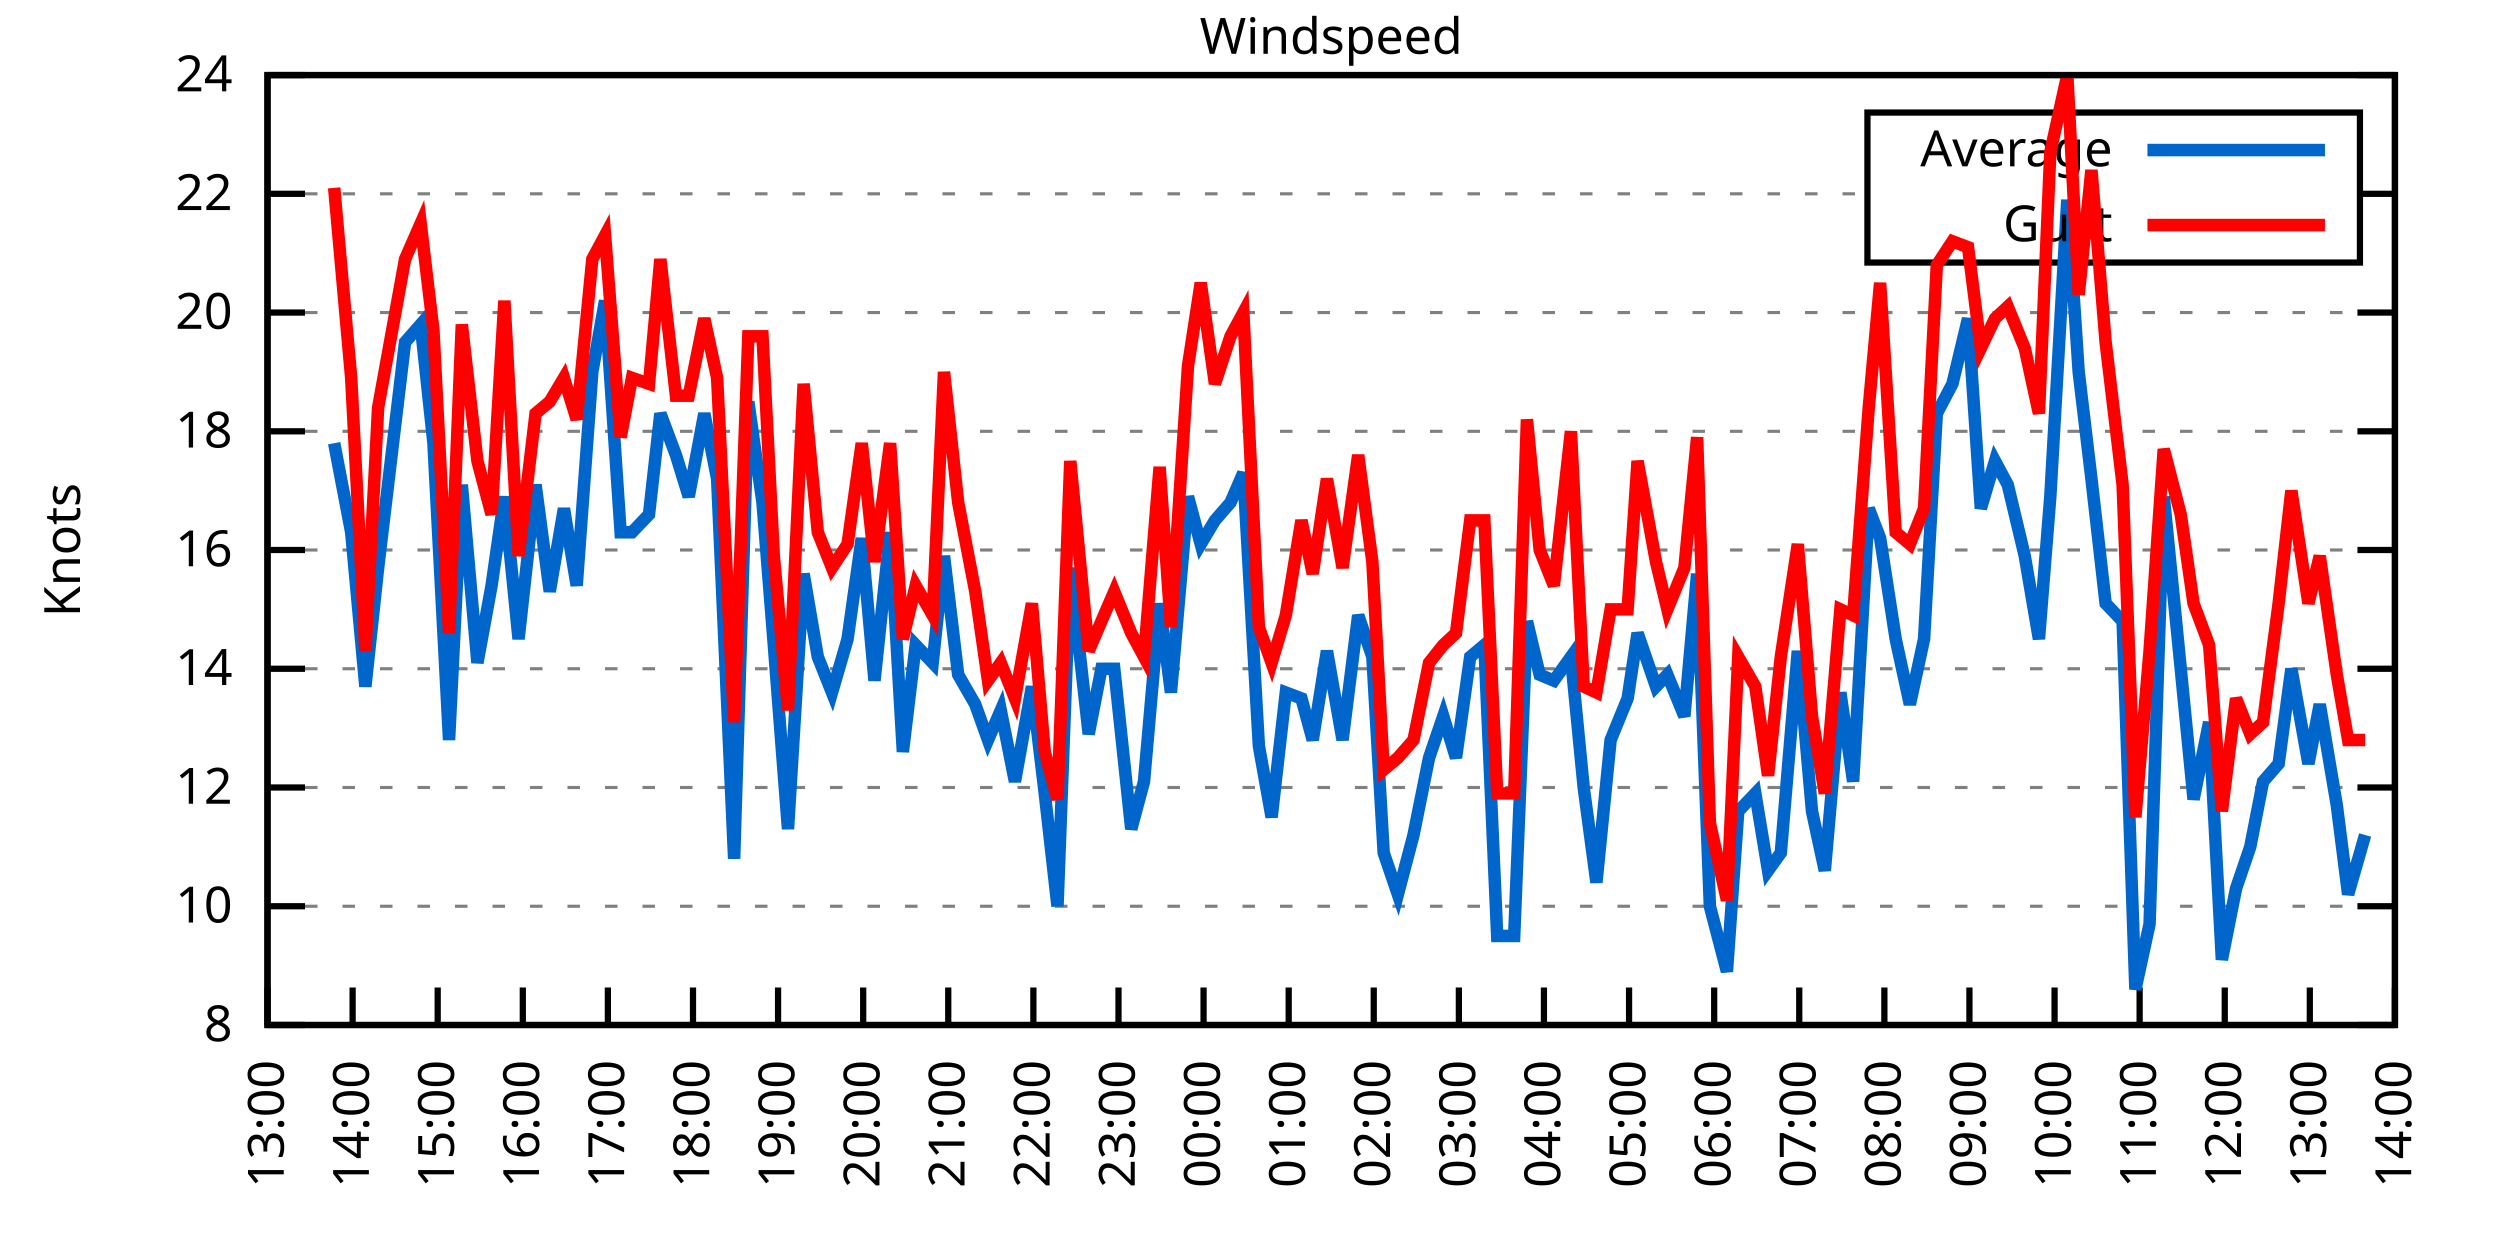
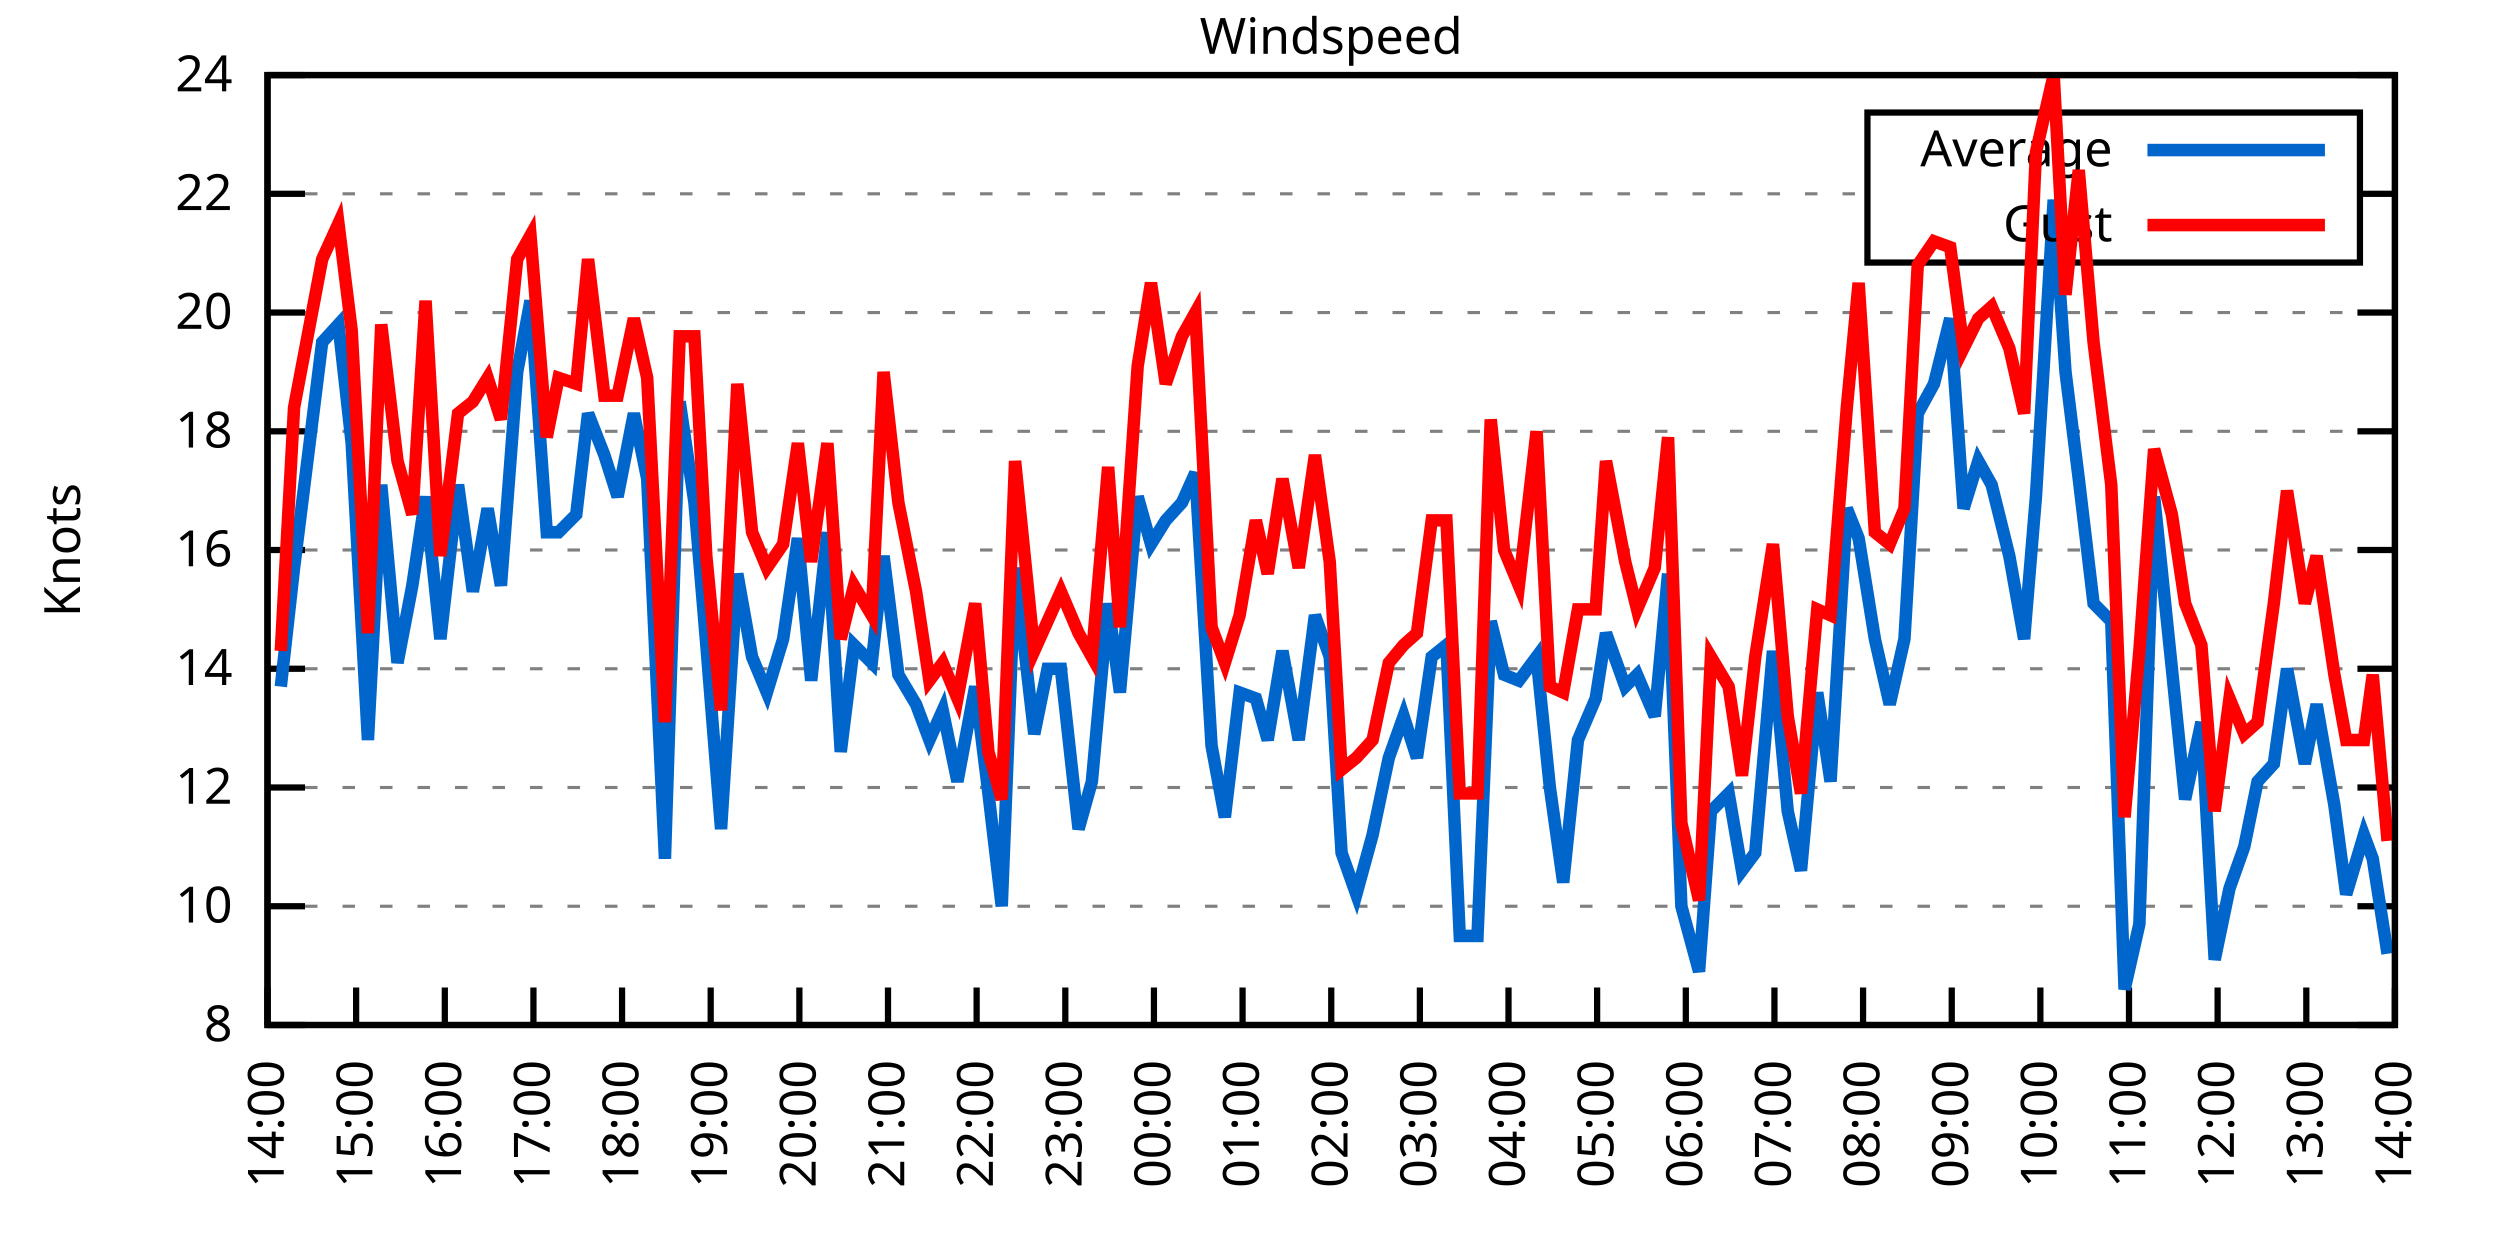
<svg xmlns="http://www.w3.org/2000/svg" xmlns:xlink="http://www.w3.org/1999/xlink" width="400" height="200" viewBox="0 0 400 200">
  <g id="gnuplot_canvas">
    <rect x="0" y="0" width="400" height="200" fill="none" />
    <defs>
      <circle id="gpDot" r="0.5" stroke-width="0.5" stroke="currentColor" />
      <path id="gpPt0" stroke-width="0.333" stroke="currentColor" d="M-1,0 h2 M0,-1 v2" />
      <path id="gpPt1" stroke-width="0.333" stroke="currentColor" d="M-1,-1 L1,1 M1,-1 L-1,1" />
      <path id="gpPt2" stroke-width="0.333" stroke="currentColor" d="M-1,0 L1,0 M0,-1 L0,1 M-1,-1 L1,1 M-1,1 L1,-1" />
      <rect id="gpPt3" stroke-width="0.333" stroke="currentColor" x="-1" y="-1" width="2" height="2" />
      <rect id="gpPt4" stroke-width="0.333" stroke="currentColor" fill="currentColor" x="-1" y="-1" width="2" height="2" />
      <circle id="gpPt5" stroke-width="0.333" stroke="currentColor" cx="0" cy="0" r="1" />
      <use xlink:href="#gpPt5" id="gpPt6" fill="currentColor" stroke="none" />
      <path id="gpPt7" stroke-width="0.333" stroke="currentColor" d="M0,-1.33 L-1.33,0.67 L1.33,0.67 z" />
      <use xlink:href="#gpPt7" id="gpPt8" fill="currentColor" stroke="none" />
      <use xlink:href="#gpPt7" id="gpPt9" stroke="currentColor" transform="rotate(180)" />
      <use xlink:href="#gpPt9" id="gpPt10" fill="currentColor" stroke="none" />
      <use xlink:href="#gpPt3" id="gpPt11" stroke="currentColor" transform="rotate(45)" />
      <use xlink:href="#gpPt11" id="gpPt12" fill="currentColor" stroke="none" />
      <path id="gpPt13" stroke-width="0.333" stroke="currentColor" d="M0,1.330 L1.265,0.411 L0.782,-1.067 L-0.782,-1.076 L-1.265,0.411 z" />
      <use xlink:href="#gpPt13" id="gpPt14" fill="currentColor" stroke="none" />
      <filter id="textbox" filterUnits="objectBoundingBox" x="0" y="0" height="1" width="1">
        <feFlood flood-color="white" flood-opacity="1" result="bgnd" />
        <feComposite in="SourceGraphic" in2="bgnd" operator="atop" />
      </filter>
      <filter id="greybox" filterUnits="objectBoundingBox" x="0" y="0" height="1" width="1">
        <feFlood flood-color="lightgrey" flood-opacity="1" result="grey" />
        <feComposite in="SourceGraphic" in2="grey" operator="atop" />
      </filter>
    </defs>
    <g fill="none" color="white" stroke="currentColor" stroke-width="1.00" stroke-linecap="butt" stroke-linejoin="miter">
</g>
    <g fill="none" color="black" stroke="currentColor" stroke-width="1.00" stroke-linecap="butt" stroke-linejoin="miter">
      <g stroke="none" shape-rendering="crispEdges">
        <polygon fill="rgb(255, 255, 255)" points="42.80,164.00 383.18,164.00 383.18,12.02 42.80,12.02 " />
      </g>
    </g>
    <g fill="none" color="black" stroke="currentColor" stroke-width="1.00" stroke-linecap="butt" stroke-linejoin="miter">
</g>
    <g fill="none" color="black" stroke="black" stroke-width="0.50" stroke-linecap="butt" stroke-linejoin="miter">
</g>
    <g fill="none" color="gray" stroke="currentColor" stroke-width="0.50" stroke-linecap="butt" stroke-linejoin="miter">
      <path stroke="gray" stroke-dasharray="2,4" class="gridline" d="M42.80,164.00 L383.19,164.00  " />
    </g>
    <g fill="none" color="gray" stroke="gray" stroke-width="1.00" stroke-linecap="butt" stroke-linejoin="miter">
</g>
    <g fill="none" color="black" stroke="currentColor" stroke-width="1.00" stroke-linecap="butt" stroke-linejoin="miter">
      <path stroke="black" d="M42.80,164.00 L48.80,164.00 M383.19,164.00 L377.19,164.00  " />
      <g transform="translate(37.20,166.60)" stroke="none" fill="black" font-family="Sans" font-size="8.00" text-anchor="end">
        <text>
          <tspan font-family="Sans"> 8</tspan>
        </text>
      </g>
    </g>
    <g fill="none" color="black" stroke="currentColor" stroke-width="1.00" stroke-linecap="butt" stroke-linejoin="miter">
</g>
    <g fill="none" color="black" stroke="black" stroke-width="0.50" stroke-linecap="butt" stroke-linejoin="miter">
</g>
    <g fill="none" color="gray" stroke="currentColor" stroke-width="0.50" stroke-linecap="butt" stroke-linejoin="miter">
      <path stroke="gray" stroke-dasharray="2,4" class="gridline" d="M42.80,145.00 L383.19,145.00  " />
    </g>
    <g fill="none" color="gray" stroke="gray" stroke-width="1.00" stroke-linecap="butt" stroke-linejoin="miter">
</g>
    <g fill="none" color="black" stroke="currentColor" stroke-width="1.00" stroke-linecap="butt" stroke-linejoin="miter">
      <path stroke="black" d="M42.80,145.00 L48.80,145.00 M383.19,145.00 L377.19,145.00  " />
      <g transform="translate(37.20,147.60)" stroke="none" fill="black" font-family="Sans" font-size="8.00" text-anchor="end">
        <text>
          <tspan font-family="Sans"> 10</tspan>
        </text>
      </g>
    </g>
    <g fill="none" color="black" stroke="currentColor" stroke-width="1.00" stroke-linecap="butt" stroke-linejoin="miter">
</g>
    <g fill="none" color="black" stroke="black" stroke-width="0.50" stroke-linecap="butt" stroke-linejoin="miter">
</g>
    <g fill="none" color="gray" stroke="currentColor" stroke-width="0.50" stroke-linecap="butt" stroke-linejoin="miter">
      <path stroke="gray" stroke-dasharray="2,4" class="gridline" d="M42.80,126.00 L383.19,126.00  " />
    </g>
    <g fill="none" color="gray" stroke="gray" stroke-width="1.00" stroke-linecap="butt" stroke-linejoin="miter">
</g>
    <g fill="none" color="black" stroke="currentColor" stroke-width="1.00" stroke-linecap="butt" stroke-linejoin="miter">
      <path stroke="black" d="M42.80,126.00 L48.80,126.00 M383.19,126.00 L377.19,126.00  " />
      <g transform="translate(37.20,128.60)" stroke="none" fill="black" font-family="Sans" font-size="8.00" text-anchor="end">
        <text>
          <tspan font-family="Sans"> 12</tspan>
        </text>
      </g>
    </g>
    <g fill="none" color="black" stroke="currentColor" stroke-width="1.00" stroke-linecap="butt" stroke-linejoin="miter">
</g>
    <g fill="none" color="black" stroke="black" stroke-width="0.50" stroke-linecap="butt" stroke-linejoin="miter">
</g>
    <g fill="none" color="gray" stroke="currentColor" stroke-width="0.50" stroke-linecap="butt" stroke-linejoin="miter">
      <path stroke="gray" stroke-dasharray="2,4" class="gridline" d="M42.80,107.00 L383.19,107.00  " />
    </g>
    <g fill="none" color="gray" stroke="gray" stroke-width="1.00" stroke-linecap="butt" stroke-linejoin="miter">
</g>
    <g fill="none" color="black" stroke="currentColor" stroke-width="1.00" stroke-linecap="butt" stroke-linejoin="miter">
      <path stroke="black" d="M42.80,107.00 L48.80,107.00 M383.19,107.00 L377.19,107.00  " />
      <g transform="translate(37.20,109.60)" stroke="none" fill="black" font-family="Sans" font-size="8.00" text-anchor="end">
        <text>
          <tspan font-family="Sans"> 14</tspan>
        </text>
      </g>
    </g>
    <g fill="none" color="black" stroke="currentColor" stroke-width="1.00" stroke-linecap="butt" stroke-linejoin="miter">
</g>
    <g fill="none" color="black" stroke="black" stroke-width="0.50" stroke-linecap="butt" stroke-linejoin="miter">
</g>
    <g fill="none" color="gray" stroke="currentColor" stroke-width="0.50" stroke-linecap="butt" stroke-linejoin="miter">
      <path stroke="gray" stroke-dasharray="2,4" class="gridline" d="M42.80,88.00 L383.19,88.00  " />
    </g>
    <g fill="none" color="gray" stroke="gray" stroke-width="1.00" stroke-linecap="butt" stroke-linejoin="miter">
</g>
    <g fill="none" color="black" stroke="currentColor" stroke-width="1.00" stroke-linecap="butt" stroke-linejoin="miter">
      <path stroke="black" d="M42.80,88.00 L48.80,88.00 M383.19,88.00 L377.19,88.00  " />
      <g transform="translate(37.20,90.60)" stroke="none" fill="black" font-family="Sans" font-size="8.00" text-anchor="end">
        <text>
          <tspan font-family="Sans"> 16</tspan>
        </text>
      </g>
    </g>
    <g fill="none" color="black" stroke="currentColor" stroke-width="1.00" stroke-linecap="butt" stroke-linejoin="miter">
</g>
    <g fill="none" color="black" stroke="black" stroke-width="0.50" stroke-linecap="butt" stroke-linejoin="miter">
</g>
    <g fill="none" color="gray" stroke="currentColor" stroke-width="0.50" stroke-linecap="butt" stroke-linejoin="miter">
      <path stroke="gray" stroke-dasharray="2,4" class="gridline" d="M42.80,69.01 L383.19,69.01  " />
    </g>
    <g fill="none" color="gray" stroke="gray" stroke-width="1.00" stroke-linecap="butt" stroke-linejoin="miter">
</g>
    <g fill="none" color="black" stroke="currentColor" stroke-width="1.00" stroke-linecap="butt" stroke-linejoin="miter">
      <path stroke="black" d="M42.80,69.01 L48.80,69.01 M383.19,69.01 L377.19,69.01  " />
      <g transform="translate(37.20,71.61)" stroke="none" fill="black" font-family="Sans" font-size="8.00" text-anchor="end">
        <text>
          <tspan font-family="Sans"> 18</tspan>
        </text>
      </g>
    </g>
    <g fill="none" color="black" stroke="currentColor" stroke-width="1.00" stroke-linecap="butt" stroke-linejoin="miter">
</g>
    <g fill="none" color="black" stroke="black" stroke-width="0.50" stroke-linecap="butt" stroke-linejoin="miter">
</g>
    <g fill="none" color="gray" stroke="currentColor" stroke-width="0.50" stroke-linecap="butt" stroke-linejoin="miter">
      <path stroke="gray" stroke-dasharray="2,4" class="gridline" d="M42.80,50.01 L383.19,50.01  " />
    </g>
    <g fill="none" color="gray" stroke="gray" stroke-width="1.00" stroke-linecap="butt" stroke-linejoin="miter">
</g>
    <g fill="none" color="black" stroke="currentColor" stroke-width="1.00" stroke-linecap="butt" stroke-linejoin="miter">
      <path stroke="black" d="M42.80,50.01 L48.80,50.01 M383.19,50.01 L377.19,50.01  " />
      <g transform="translate(37.20,52.61)" stroke="none" fill="black" font-family="Sans" font-size="8.00" text-anchor="end">
        <text>
          <tspan font-family="Sans"> 20</tspan>
        </text>
      </g>
    </g>
    <g fill="none" color="black" stroke="currentColor" stroke-width="1.00" stroke-linecap="butt" stroke-linejoin="miter">
</g>
    <g fill="none" color="black" stroke="black" stroke-width="0.50" stroke-linecap="butt" stroke-linejoin="miter">
</g>
    <g fill="none" color="gray" stroke="currentColor" stroke-width="0.50" stroke-linecap="butt" stroke-linejoin="miter">
      <path stroke="gray" stroke-dasharray="2,4" class="gridline" d="M42.80,31.01 L298.79,31.01 M377.59,31.01 L383.19,31.01  " />
    </g>
    <g fill="none" color="gray" stroke="gray" stroke-width="1.00" stroke-linecap="butt" stroke-linejoin="miter">
</g>
    <g fill="none" color="black" stroke="currentColor" stroke-width="1.00" stroke-linecap="butt" stroke-linejoin="miter">
      <path stroke="black" d="M42.80,31.01 L48.80,31.01 M383.19,31.01 L377.19,31.01  " />
      <g transform="translate(37.20,33.61)" stroke="none" fill="black" font-family="Sans" font-size="8.00" text-anchor="end">
        <text>
          <tspan font-family="Sans"> 22</tspan>
        </text>
      </g>
    </g>
    <g fill="none" color="black" stroke="currentColor" stroke-width="1.00" stroke-linecap="butt" stroke-linejoin="miter">
</g>
    <g fill="none" color="black" stroke="black" stroke-width="0.50" stroke-linecap="butt" stroke-linejoin="miter">
</g>
    <g fill="none" color="gray" stroke="currentColor" stroke-width="0.50" stroke-linecap="butt" stroke-linejoin="miter">
      <path stroke="gray" stroke-dasharray="2,4" class="gridline" d="M42.80,12.01 L383.19,12.01  " />
    </g>
    <g fill="none" color="gray" stroke="gray" stroke-width="1.00" stroke-linecap="butt" stroke-linejoin="miter">
</g>
    <g fill="none" color="black" stroke="currentColor" stroke-width="1.00" stroke-linecap="butt" stroke-linejoin="miter">
      <path stroke="black" d="M42.80,12.01 L48.80,12.01 M383.19,12.01 L377.19,12.01  " />
      <g transform="translate(37.20,14.61)" stroke="none" fill="black" font-family="Sans" font-size="8.00" text-anchor="end">
        <text>
          <tspan font-family="Sans"> 24</tspan>
        </text>
      </g>
    </g>
    <g fill="none" color="black" stroke="currentColor" stroke-width="1.00" stroke-linecap="butt" stroke-linejoin="miter">
      <path stroke="black" d="M42.80,164.00 L42.80,158.00  " />
      <g transform="translate(45.40,169.60) rotate(270.00)" stroke="none" fill="black" font-family="Sans" font-size="8.00" text-anchor="end">
        <text>
-           <tspan font-family="Sans">13:00</tspan>
-         </text>
-       </g>
-     </g>
-     <g fill="none" color="black" stroke="currentColor" stroke-width="1.00" stroke-linecap="butt" stroke-linejoin="miter">
-       <path stroke="black" d="M56.42,164.00 L56.42,158.00  " />
-       <g transform="translate(59.02,169.60) rotate(270.00)" stroke="none" fill="black" font-family="Sans" font-size="8.00" text-anchor="end">
-         <text>
          <tspan font-family="Sans">14:00</tspan>
        </text>
      </g>
    </g>
    <g fill="none" color="black" stroke="currentColor" stroke-width="1.00" stroke-linecap="butt" stroke-linejoin="miter">
-       <path stroke="black" d="M70.03,164.00 L70.03,158.00  " />
-       <g transform="translate(72.63,169.60) rotate(270.00)" stroke="none" fill="black" font-family="Sans" font-size="8.00" text-anchor="end">
+       <path stroke="black" d="M56.98,164.00 L56.98,158.00  " />
+       <g transform="translate(59.58,169.60) rotate(270.00)" stroke="none" fill="black" font-family="Sans" font-size="8.00" text-anchor="end">
        <text>
          <tspan font-family="Sans">15:00</tspan>
        </text>
      </g>
    </g>
    <g fill="none" color="black" stroke="currentColor" stroke-width="1.00" stroke-linecap="butt" stroke-linejoin="miter">
-       <path stroke="black" d="M83.65,164.00 L83.65,158.00  " />
-       <g transform="translate(86.25,169.60) rotate(270.00)" stroke="none" fill="black" font-family="Sans" font-size="8.00" text-anchor="end">
+       <path stroke="black" d="M71.17,164.00 L71.17,158.00  " />
+       <g transform="translate(73.77,169.60) rotate(270.00)" stroke="none" fill="black" font-family="Sans" font-size="8.00" text-anchor="end">
        <text>
          <tspan font-family="Sans">16:00</tspan>
        </text>
      </g>
    </g>
    <g fill="none" color="black" stroke="currentColor" stroke-width="1.00" stroke-linecap="butt" stroke-linejoin="miter">
-       <path stroke="black" d="M97.26,164.00 L97.26,158.00  " />
-       <g transform="translate(99.86,169.60) rotate(270.00)" stroke="none" fill="black" font-family="Sans" font-size="8.00" text-anchor="end">
+       <path stroke="black" d="M85.35,164.00 L85.35,158.00  " />
+       <g transform="translate(87.95,169.60) rotate(270.00)" stroke="none" fill="black" font-family="Sans" font-size="8.00" text-anchor="end">
        <text>
          <tspan font-family="Sans">17:00</tspan>
        </text>
      </g>
    </g>
    <g fill="none" color="black" stroke="currentColor" stroke-width="1.00" stroke-linecap="butt" stroke-linejoin="miter">
-       <path stroke="black" d="M110.88,164.00 L110.88,158.00  " />
-       <g transform="translate(113.48,169.60) rotate(270.00)" stroke="none" fill="black" font-family="Sans" font-size="8.00" text-anchor="end">
+       <path stroke="black" d="M99.53,164.00 L99.53,158.00  " />
+       <g transform="translate(102.13,169.60) rotate(270.00)" stroke="none" fill="black" font-family="Sans" font-size="8.00" text-anchor="end">
        <text>
          <tspan font-family="Sans">18:00</tspan>
        </text>
      </g>
    </g>
    <g fill="none" color="black" stroke="currentColor" stroke-width="1.00" stroke-linecap="butt" stroke-linejoin="miter">
-       <path stroke="black" d="M124.49,164.00 L124.49,158.00  " />
-       <g transform="translate(127.09,169.60) rotate(270.00)" stroke="none" fill="black" font-family="Sans" font-size="8.00" text-anchor="end">
+       <path stroke="black" d="M113.71,164.00 L113.71,158.00  " />
+       <g transform="translate(116.31,169.60) rotate(270.00)" stroke="none" fill="black" font-family="Sans" font-size="8.00" text-anchor="end">
        <text>
          <tspan font-family="Sans">19:00</tspan>
        </text>
      </g>
    </g>
    <g fill="none" color="black" stroke="currentColor" stroke-width="1.00" stroke-linecap="butt" stroke-linejoin="miter">
-       <path stroke="black" d="M138.11,164.00 L138.11,158.00  " />
-       <g transform="translate(140.71,169.60) rotate(270.00)" stroke="none" fill="black" font-family="Sans" font-size="8.00" text-anchor="end">
+       <path stroke="black" d="M127.90,164.00 L127.90,158.00  " />
+       <g transform="translate(130.50,169.60) rotate(270.00)" stroke="none" fill="black" font-family="Sans" font-size="8.00" text-anchor="end">
        <text>
          <tspan font-family="Sans">20:00</tspan>
        </text>
      </g>
    </g>
    <g fill="none" color="black" stroke="currentColor" stroke-width="1.00" stroke-linecap="butt" stroke-linejoin="miter">
-       <path stroke="black" d="M151.72,164.00 L151.72,158.00  " />
-       <g transform="translate(154.32,169.60) rotate(270.00)" stroke="none" fill="black" font-family="Sans" font-size="8.00" text-anchor="end">
+       <path stroke="black" d="M142.08,164.00 L142.08,158.00  " />
+       <g transform="translate(144.68,169.60) rotate(270.00)" stroke="none" fill="black" font-family="Sans" font-size="8.00" text-anchor="end">
        <text>
          <tspan font-family="Sans">21:00</tspan>
        </text>
      </g>
    </g>
    <g fill="none" color="black" stroke="currentColor" stroke-width="1.00" stroke-linecap="butt" stroke-linejoin="miter">
-       <path stroke="black" d="M165.34,164.00 L165.34,158.00  " />
-       <g transform="translate(167.94,169.60) rotate(270.00)" stroke="none" fill="black" font-family="Sans" font-size="8.00" text-anchor="end">
+       <path stroke="black" d="M156.26,164.00 L156.26,158.00  " />
+       <g transform="translate(158.86,169.60) rotate(270.00)" stroke="none" fill="black" font-family="Sans" font-size="8.00" text-anchor="end">
        <text>
          <tspan font-family="Sans">22:00</tspan>
        </text>
      </g>
    </g>
    <g fill="none" color="black" stroke="currentColor" stroke-width="1.00" stroke-linecap="butt" stroke-linejoin="miter">
-       <path stroke="black" d="M178.96,164.00 L178.96,158.00  " />
-       <g transform="translate(181.56,169.60) rotate(270.00)" stroke="none" fill="black" font-family="Sans" font-size="8.00" text-anchor="end">
+       <path stroke="black" d="M170.45,164.00 L170.45,158.00  " />
+       <g transform="translate(173.05,169.60) rotate(270.00)" stroke="none" fill="black" font-family="Sans" font-size="8.00" text-anchor="end">
        <text>
          <tspan font-family="Sans">23:00</tspan>
        </text>
      </g>
    </g>
    <g fill="none" color="black" stroke="currentColor" stroke-width="1.00" stroke-linecap="butt" stroke-linejoin="miter">
-       <path stroke="black" d="M192.57,164.00 L192.57,158.00  " />
-       <g transform="translate(195.17,169.60) rotate(270.00)" stroke="none" fill="black" font-family="Sans" font-size="8.00" text-anchor="end">
+       <path stroke="black" d="M184.63,164.00 L184.63,158.00  " />
+       <g transform="translate(187.23,169.60) rotate(270.00)" stroke="none" fill="black" font-family="Sans" font-size="8.00" text-anchor="end">
        <text>
          <tspan font-family="Sans">00:00</tspan>
        </text>
      </g>
    </g>
    <g fill="none" color="black" stroke="currentColor" stroke-width="1.00" stroke-linecap="butt" stroke-linejoin="miter">
-       <path stroke="black" d="M206.19,164.00 L206.19,158.00  " />
-       <g transform="translate(208.79,169.60) rotate(270.00)" stroke="none" fill="black" font-family="Sans" font-size="8.00" text-anchor="end">
+       <path stroke="black" d="M198.81,164.00 L198.81,158.00  " />
+       <g transform="translate(201.41,169.60) rotate(270.00)" stroke="none" fill="black" font-family="Sans" font-size="8.00" text-anchor="end">
        <text>
          <tspan font-family="Sans">01:00</tspan>
        </text>
      </g>
    </g>
    <g fill="none" color="black" stroke="currentColor" stroke-width="1.00" stroke-linecap="butt" stroke-linejoin="miter">
-       <path stroke="black" d="M219.80,164.00 L219.80,158.00  " />
-       <g transform="translate(222.40,169.60) rotate(270.00)" stroke="none" fill="black" font-family="Sans" font-size="8.00" text-anchor="end">
+       <path stroke="black" d="M213.00,164.00 L213.00,158.00  " />
+       <g transform="translate(215.60,169.60) rotate(270.00)" stroke="none" fill="black" font-family="Sans" font-size="8.00" text-anchor="end">
        <text>
          <tspan font-family="Sans">02:00</tspan>
        </text>
      </g>
    </g>
    <g fill="none" color="black" stroke="currentColor" stroke-width="1.00" stroke-linecap="butt" stroke-linejoin="miter">
-       <path stroke="black" d="M233.42,164.00 L233.42,158.00  " />
-       <g transform="translate(236.02,169.60) rotate(270.00)" stroke="none" fill="black" font-family="Sans" font-size="8.00" text-anchor="end">
+       <path stroke="black" d="M227.18,164.00 L227.18,158.00  " />
+       <g transform="translate(229.78,169.60) rotate(270.00)" stroke="none" fill="black" font-family="Sans" font-size="8.00" text-anchor="end">
        <text>
          <tspan font-family="Sans">03:00</tspan>
        </text>
      </g>
    </g>
    <g fill="none" color="black" stroke="currentColor" stroke-width="1.00" stroke-linecap="butt" stroke-linejoin="miter">
-       <path stroke="black" d="M247.03,164.00 L247.03,158.00  " />
-       <g transform="translate(249.63,169.60) rotate(270.00)" stroke="none" fill="black" font-family="Sans" font-size="8.00" text-anchor="end">
+       <path stroke="black" d="M241.36,164.00 L241.36,158.00  " />
+       <g transform="translate(243.96,169.60) rotate(270.00)" stroke="none" fill="black" font-family="Sans" font-size="8.00" text-anchor="end">
        <text>
          <tspan font-family="Sans">04:00</tspan>
        </text>
      </g>
    </g>
    <g fill="none" color="black" stroke="currentColor" stroke-width="1.00" stroke-linecap="butt" stroke-linejoin="miter">
-       <path stroke="black" d="M260.65,164.00 L260.65,158.00  " />
-       <g transform="translate(263.25,169.60) rotate(270.00)" stroke="none" fill="black" font-family="Sans" font-size="8.00" text-anchor="end">
+       <path stroke="black" d="M255.54,164.00 L255.54,158.00  " />
+       <g transform="translate(258.14,169.60) rotate(270.00)" stroke="none" fill="black" font-family="Sans" font-size="8.00" text-anchor="end">
        <text>
          <tspan font-family="Sans">05:00</tspan>
        </text>
      </g>
    </g>
    <g fill="none" color="black" stroke="currentColor" stroke-width="1.00" stroke-linecap="butt" stroke-linejoin="miter">
-       <path stroke="black" d="M274.27,164.00 L274.27,158.00  " />
-       <g transform="translate(276.87,169.60) rotate(270.00)" stroke="none" fill="black" font-family="Sans" font-size="8.00" text-anchor="end">
+       <path stroke="black" d="M269.73,164.00 L269.73,158.00  " />
+       <g transform="translate(272.33,169.60) rotate(270.00)" stroke="none" fill="black" font-family="Sans" font-size="8.00" text-anchor="end">
        <text>
          <tspan font-family="Sans">06:00</tspan>
        </text>
      </g>
    </g>
    <g fill="none" color="black" stroke="currentColor" stroke-width="1.00" stroke-linecap="butt" stroke-linejoin="miter">
-       <path stroke="black" d="M287.88,164.00 L287.88,158.00  " />
-       <g transform="translate(290.48,169.60) rotate(270.00)" stroke="none" fill="black" font-family="Sans" font-size="8.00" text-anchor="end">
+       <path stroke="black" d="M283.91,164.00 L283.91,158.00  " />
+       <g transform="translate(286.51,169.60) rotate(270.00)" stroke="none" fill="black" font-family="Sans" font-size="8.00" text-anchor="end">
        <text>
          <tspan font-family="Sans">07:00</tspan>
        </text>
      </g>
    </g>
    <g fill="none" color="black" stroke="currentColor" stroke-width="1.00" stroke-linecap="butt" stroke-linejoin="miter">
-       <path stroke="black" d="M301.50,164.00 L301.50,158.00  " />
-       <g transform="translate(304.10,169.60) rotate(270.00)" stroke="none" fill="black" font-family="Sans" font-size="8.00" text-anchor="end">
+       <path stroke="black" d="M298.09,164.00 L298.09,158.00  " />
+       <g transform="translate(300.69,169.60) rotate(270.00)" stroke="none" fill="black" font-family="Sans" font-size="8.00" text-anchor="end">
        <text>
          <tspan font-family="Sans">08:00</tspan>
        </text>
      </g>
    </g>
    <g fill="none" color="black" stroke="currentColor" stroke-width="1.00" stroke-linecap="butt" stroke-linejoin="miter">
-       <path stroke="black" d="M315.11,164.00 L315.11,158.00  " />
-       <g transform="translate(317.71,169.60) rotate(270.00)" stroke="none" fill="black" font-family="Sans" font-size="8.00" text-anchor="end">
+       <path stroke="black" d="M312.28,164.00 L312.28,158.00  " />
+       <g transform="translate(314.88,169.60) rotate(270.00)" stroke="none" fill="black" font-family="Sans" font-size="8.00" text-anchor="end">
        <text>
          <tspan font-family="Sans">09:00</tspan>
        </text>
      </g>
    </g>
    <g fill="none" color="black" stroke="currentColor" stroke-width="1.00" stroke-linecap="butt" stroke-linejoin="miter">
-       <path stroke="black" d="M328.73,164.00 L328.73,158.00  " />
-       <g transform="translate(331.33,169.60) rotate(270.00)" stroke="none" fill="black" font-family="Sans" font-size="8.00" text-anchor="end">
+       <path stroke="black" d="M326.46,164.00 L326.46,158.00  " />
+       <g transform="translate(329.06,169.60) rotate(270.00)" stroke="none" fill="black" font-family="Sans" font-size="8.00" text-anchor="end">
        <text>
          <tspan font-family="Sans">10:00</tspan>
        </text>
      </g>
    </g>
    <g fill="none" color="black" stroke="currentColor" stroke-width="1.00" stroke-linecap="butt" stroke-linejoin="miter">
-       <path stroke="black" d="M342.34,164.00 L342.34,158.00  " />
-       <g transform="translate(344.94,169.60) rotate(270.00)" stroke="none" fill="black" font-family="Sans" font-size="8.00" text-anchor="end">
+       <path stroke="black" d="M340.64,164.00 L340.64,158.00  " />
+       <g transform="translate(343.24,169.60) rotate(270.00)" stroke="none" fill="black" font-family="Sans" font-size="8.00" text-anchor="end">
        <text>
          <tspan font-family="Sans">11:00</tspan>
        </text>
      </g>
    </g>
    <g fill="none" color="black" stroke="currentColor" stroke-width="1.00" stroke-linecap="butt" stroke-linejoin="miter">
-       <path stroke="black" d="M355.96,164.00 L355.96,158.00  " />
-       <g transform="translate(358.56,169.60) rotate(270.00)" stroke="none" fill="black" font-family="Sans" font-size="8.00" text-anchor="end">
+       <path stroke="black" d="M354.82,164.00 L354.82,158.00  " />
+       <g transform="translate(357.42,169.60) rotate(270.00)" stroke="none" fill="black" font-family="Sans" font-size="8.00" text-anchor="end">
        <text>
          <tspan font-family="Sans">12:00</tspan>
        </text>
      </g>
    </g>
    <g fill="none" color="black" stroke="currentColor" stroke-width="1.00" stroke-linecap="butt" stroke-linejoin="miter">
-       <path stroke="black" d="M369.57,164.00 L369.57,158.00  " />
-       <g transform="translate(372.17,169.60) rotate(270.00)" stroke="none" fill="black" font-family="Sans" font-size="8.00" text-anchor="end">
+       <path stroke="black" d="M369.01,164.00 L369.01,158.00  " />
+       <g transform="translate(371.61,169.60) rotate(270.00)" stroke="none" fill="black" font-family="Sans" font-size="8.00" text-anchor="end">
        <text>
          <tspan font-family="Sans">13:00</tspan>
        </text>
      </g>
    </g>
    <g fill="none" color="black" stroke="currentColor" stroke-width="1.00" stroke-linecap="butt" stroke-linejoin="miter">
      <path stroke="black" d="M383.19,164.00 L383.19,158.00  " />
      <g transform="translate(385.79,169.60) rotate(270.00)" stroke="none" fill="black" font-family="Sans" font-size="8.00" text-anchor="end">
        <text>
          <tspan font-family="Sans">14:00</tspan>
        </text>
      </g>
    </g>
    <g fill="none" color="black" stroke="currentColor" stroke-width="1.00" stroke-linecap="butt" stroke-linejoin="miter">
</g>
    <g fill="none" color="black" stroke="currentColor" stroke-width="1.00" stroke-linecap="butt" stroke-linejoin="miter">
      <path stroke="black" d="M42.80,12.01 L42.80,164.00 L383.19,164.00 L383.19,12.01 L42.80,12.01 Z  " />
    </g>
    <g fill="none" color="black" stroke="currentColor" stroke-width="1.00" stroke-linecap="butt" stroke-linejoin="miter">
</g>
    <g fill="none" color="black" stroke="currentColor" stroke-width="1.00" stroke-linecap="butt" stroke-linejoin="miter">
      <path stroke="black" d="M298.79,42.01 L298.79,18.01 L377.59,18.01 L377.59,42.01 L298.79,42.01 Z  " />
    </g>
    <g id="Windspeed_plot_1">
      <g fill="none" color="white" stroke="black" stroke-width="2.00" stroke-linecap="butt" stroke-linejoin="miter">
</g>
      <g fill="none" color="black" stroke="currentColor" stroke-width="2.00" stroke-linecap="butt" stroke-linejoin="miter">
        <g transform="translate(337.99,26.61)" stroke="none" fill="black" font-family="Sans" font-size="8.00" text-anchor="end">
          <text>
            <tspan font-family="Sans">Average</tspan>
          </text>
        </g>
      </g>
      <g fill="none" color="black" stroke="currentColor" stroke-width="2.00" stroke-linecap="butt" stroke-linejoin="miter">
-         <path stroke="rgb(  0, 102, 204)" d="M343.59,24.01 L371.99,24.01 M53.47,70.91 L56.19,85.16 L58.46,109.85 L60.50,90.85 L64.81,54.76 L67.31,51.91   L69.35,70.91 L71.85,118.40 L73.89,77.56 L76.39,106.05 L78.65,93.70 L80.70,79.46 L82.97,102.25 L85.69,77.56   L87.96,94.65 L90.23,81.36 L92.27,93.70 L94.77,59.51 L96.81,48.11 L99.30,85.16 L101.12,85.16 L103.84,82.31   L105.66,66.16 L108.15,72.81 L110.20,79.46 L112.69,66.16 L114.74,76.61 L117.46,137.40 L119.73,64.26 L122.00,80.41   L123.81,103.20 L126.08,132.65 L128.58,91.80 L130.85,105.10 L133.12,110.80 L135.61,102.25 L137.88,86.11 L139.92,108.90   L142.42,85.16 L144.46,120.30 L146.51,103.20 L149.23,106.05 L151.04,88.95 L153.31,107.95 L156.04,112.70 L158.08,118.40   L160.12,113.65 L162.39,125.05 L165.11,109.85 L167.16,126.95 L169.20,145.00 L171.24,90.85 L174.19,117.45 L176.23,107.00   L178.28,107.00 L181.00,132.65 L183.04,125.05 L185.54,96.55 L187.35,110.80 L190.08,79.46 L192.12,87.06 L194.39,83.26   L196.88,80.41 L198.93,75.66 L201.42,119.35 L203.46,130.75 L205.73,110.80 L208.23,111.75 L210.04,118.40 L212.31,104.15   L214.81,118.40 L217.31,98.45 L219.58,105.10 L221.39,136.45 L223.66,143.10 L226.16,133.60 L228.65,121.25 L230.92,114.60   L232.96,121.25 L235.23,105.10 L237.50,103.20 L239.55,149.75 L242.27,149.75 L244.31,99.40 L246.35,107.95 L248.62,108.90   L251.35,105.10 L253.39,126.00 L255.43,141.20 L257.70,118.40 L260.42,111.75 L262.01,101.30 L264.96,109.85 L266.78,107.95   L269.50,114.60 L271.54,91.80 L273.58,145.00 L276.31,155.45 L278.12,129.80 L280.85,126.95 L282.89,139.30 L284.93,136.45   L287.65,104.15 L289.92,129.80 L291.97,139.30 L294.46,110.80 L296.50,125.05 L299.00,81.36 L300.82,86.11 L303.31,102.25   L305.58,112.70 L307.85,102.25 L309.89,66.16 L312.39,61.41 L314.89,50.96 L316.93,81.36 L319.20,73.76 L321.24,77.56   L323.96,88.95 L326.23,102.25 L328.05,79.46 L330.77,31.96 L332.59,59.51 L334.63,76.61 L336.90,96.55 L339.62,99.40   L341.66,158.30 L343.93,147.85 L346.20,79.46 L348.92,107.00 L350.97,127.90 L353.46,115.55 L355.50,153.55 L357.77,142.15   L360.04,135.50 L362.09,125.05 L364.58,122.20 L366.62,107.00 L369.35,122.20 L371.16,112.70 L373.89,128.85 L375.70,143.10   L378.42,133.60  " />
+         <path stroke="rgb(  0, 102, 204)" d="M343.59,24.01 L371.99,24.01 M44.93,109.85 L47.05,90.85 L51.55,54.76 L54.15,51.91 L56.27,70.91 L58.87,118.40   L61.00,77.56 L63.60,106.05 L65.97,93.70 L68.09,79.46 L70.46,102.25 L73.29,77.56 L75.66,94.65 L78.02,81.36   L80.15,93.70 L82.75,59.51 L84.88,48.11 L87.48,85.16 L89.37,85.16 L92.20,82.31 L94.09,66.16 L96.70,72.81   L98.82,79.46 L101.42,66.16 L103.55,76.61 L106.39,137.40 L108.75,64.26 L111.11,80.41 L113.01,103.20 L115.37,132.65   L117.97,91.80 L120.33,105.10 L122.70,110.80 L125.30,102.25 L127.66,86.11 L129.79,108.90 L132.39,85.16 L134.52,120.30   L136.64,103.20 L139.48,106.05 L141.37,88.95 L143.74,107.95 L146.57,112.70 L148.70,118.40 L150.83,113.65 L153.19,125.05   L156.03,109.85 L158.15,126.95 L160.28,145.00 L162.41,90.85 L165.48,117.45 L167.61,107.00 L169.74,107.00 L172.57,132.65   L174.70,125.05 L177.30,96.55 L179.19,110.80 L182.03,79.46 L184.16,87.06 L186.52,83.26 L189.12,80.41 L191.25,75.66   L193.85,119.35 L195.98,130.75 L198.34,110.80 L200.94,111.75 L202.83,118.40 L205.19,104.15 L207.79,118.40 L210.39,98.45   L212.76,105.10 L214.65,136.45 L217.01,143.10 L219.61,133.60 L222.21,121.25 L224.58,114.60 L226.71,121.25 L229.07,105.10   L231.43,103.20 L233.56,149.75 L236.40,149.75 L238.52,99.40 L240.65,107.95 L243.02,108.90 L245.85,105.10 L247.98,126.00   L250.11,141.20 L252.47,118.40 L255.31,111.75 L256.96,101.30 L260.04,109.85 L261.93,107.95 L264.76,114.60 L266.89,91.80   L269.02,145.00 L271.85,155.45 L273.75,129.80 L276.58,126.95 L278.71,139.30 L280.84,136.45 L283.67,104.15 L286.04,129.80   L288.16,139.30 L290.76,110.80 L292.89,125.05 L295.49,81.36 L297.38,86.11 L299.98,102.25 L302.35,112.70 L304.71,102.25   L306.84,66.16 L309.44,61.41 L312.04,50.96 L314.17,81.36 L316.53,73.76 L318.66,77.56 L321.49,88.95 L323.86,102.25   L325.75,79.46 L328.59,31.96 L330.48,59.51 L332.60,76.61 L334.97,96.55 L337.80,99.40 L339.93,158.30 L342.30,147.85   L344.66,79.46 L347.50,107.00 L349.62,127.90 L352.22,115.55 L354.35,153.55 L356.72,142.15 L359.08,135.50 L361.21,125.05   L363.81,122.20 L365.93,107.00 L368.77,122.20 L370.66,112.70 L373.50,128.85 L375.39,143.10 L378.23,133.60 L379.64,137.40   L382.01,152.60  " />
      </g>
    </g>
    <g id="Windspeed_plot_2">
      <g fill="none" color="black" stroke="currentColor" stroke-width="2.00" stroke-linecap="butt" stroke-linejoin="miter">
        <g transform="translate(337.99,38.61)" stroke="none" fill="black" font-family="Sans" font-size="8.00" text-anchor="end">
          <text>
            <tspan font-family="Sans">Gust</tspan>
          </text>
        </g>
      </g>
      <g fill="none" color="black" stroke="currentColor" stroke-width="2.00" stroke-linecap="butt" stroke-linejoin="miter">
-         <path stroke="rgb(255,   0,   0)" d="M343.59,36.01 L371.99,36.01 M53.47,30.06 L56.19,60.46 L58.46,104.15 L60.50,65.21 L64.81,41.46 L67.31,35.76   L69.35,52.86 L71.85,101.30 L73.89,51.91 L76.39,73.76 L78.65,82.31 L80.70,48.11 L82.97,88.95 L85.69,66.16   L87.96,64.26 L90.23,60.46 L92.27,67.11 L94.77,41.46 L96.81,37.66 L99.30,69.96 L101.12,60.46 L103.84,61.41   L105.66,41.46 L108.15,63.31 L110.20,63.31 L112.69,50.96 L114.74,60.46 L117.46,115.55 L119.73,53.81 L122.00,53.81   L123.81,88.95 L126.08,113.65 L128.58,61.41 L130.85,85.16 L133.12,90.85 L135.61,87.06 L137.88,70.91 L139.92,89.90   L142.42,70.91 L144.46,102.25 L146.51,93.70 L149.23,98.45 L151.04,59.51 L153.31,80.41 L156.04,94.65 L158.08,108.90   L160.12,106.05 L162.39,111.75 L165.11,96.55 L167.16,120.30 L169.20,127.90 L171.24,73.76 L174.19,104.15 L176.23,99.40   L178.28,94.65 L181.00,101.30 L183.04,105.10 L185.54,74.71 L187.35,100.35 L190.08,58.56 L192.12,45.26 L194.39,61.41   L196.88,53.81 L198.93,50.01 L201.42,100.35 L203.46,106.05 L205.73,98.45 L208.23,83.26 L210.04,91.80 L212.31,76.61   L214.81,90.85 L217.31,72.81 L219.58,89.90 L221.39,123.15 L223.66,121.25 L226.16,118.40 L228.65,106.05 L230.92,103.20   L232.96,101.30 L235.23,83.26 L237.50,83.26 L239.55,126.95 L242.27,126.95 L244.31,67.11 L246.35,88.00 L248.62,93.70   L251.35,69.01 L253.39,109.85 L255.43,110.80 L257.70,97.50 L260.42,97.50 L262.01,73.76 L264.96,89.90 L266.78,97.50   L269.50,90.85 L271.54,69.96 L273.58,131.70 L276.31,144.05 L278.12,105.10 L280.85,109.85 L282.89,124.10 L284.93,105.10   L287.65,87.06 L289.92,114.60 L291.97,126.95 L294.46,97.50 L296.50,98.45 L299.00,65.21 L300.82,45.26 L303.31,85.16   L305.58,87.06 L307.85,81.36 L309.89,42.41 L312.39,38.61 L314.89,39.56 L316.93,55.71 L319.20,50.96 L321.24,49.06   L323.96,55.71 L326.23,66.16 L328.05,24.36 L330.77,12.01 L332.59,47.16 L334.63,27.21 L336.90,54.76 L339.62,77.56   L341.66,130.75 L343.93,104.15 L346.20,71.86 L348.92,82.31 L350.97,96.55 L353.46,103.20 L355.50,129.80 L357.77,111.75   L360.04,117.45 L362.09,115.55 L364.58,96.55 L366.62,78.51 L369.35,96.55 L371.16,88.95 L373.89,107.95 L375.70,118.40   L378.42,118.40  " />
+         <path stroke="rgb(255,   0,   0)" d="M343.59,36.01 L371.99,36.01 M44.93,104.15 L47.05,65.21 L51.55,41.46 L54.15,35.76 L56.27,52.86 L58.87,101.30   L61.00,51.91 L63.60,73.76 L65.97,82.31 L68.09,48.11 L70.46,88.95 L73.29,66.16 L75.66,64.26 L78.02,60.46   L80.15,67.11 L82.75,41.46 L84.88,37.66 L87.48,69.96 L89.37,60.46 L92.20,61.41 L94.09,41.46 L96.70,63.31   L98.82,63.31 L101.42,50.96 L103.55,60.46 L106.39,115.55 L108.75,53.81 L111.11,53.81 L113.01,88.95 L115.37,113.65   L117.97,61.41 L120.33,85.16 L122.70,90.85 L125.30,87.06 L127.66,70.91 L129.79,89.90 L132.39,70.91 L134.52,102.25   L136.64,93.70 L139.48,98.45 L141.37,59.51 L143.74,80.41 L146.57,94.65 L148.70,108.90 L150.83,106.05 L153.19,111.75   L156.03,96.55 L158.15,120.30 L160.28,127.90 L162.41,73.76 L165.48,104.15 L167.61,99.40 L169.74,94.65 L172.57,101.30   L174.70,105.10 L177.30,74.71 L179.19,100.35 L182.03,58.56 L184.16,45.26 L186.52,61.41 L189.12,53.81 L191.25,50.01   L193.85,100.35 L195.98,106.05 L198.34,98.45 L200.94,83.26 L202.83,91.80 L205.19,76.61 L207.79,90.85 L210.39,72.81   L212.76,89.90 L214.65,123.15 L217.01,121.25 L219.61,118.40 L222.21,106.05 L224.58,103.20 L226.71,101.30 L229.07,83.26   L231.43,83.26 L233.56,126.95 L236.40,126.95 L238.52,67.11 L240.65,88.00 L243.02,93.70 L245.85,69.01 L247.98,109.85   L250.11,110.80 L252.47,97.50 L255.31,97.50 L256.96,73.76 L260.04,89.90 L261.93,97.50 L264.76,90.85 L266.89,69.96   L269.02,131.70 L271.85,144.05 L273.75,105.10 L276.58,109.85 L278.71,124.10 L280.84,105.10 L283.67,87.06 L286.04,114.60   L288.16,126.95 L290.76,97.50 L292.89,98.45 L295.49,65.21 L297.38,45.26 L299.98,85.16 L302.35,87.06 L304.71,81.36   L306.84,42.41 L309.44,38.61 L312.04,39.56 L314.17,55.71 L316.53,50.96 L318.66,49.06 L321.49,55.71 L323.86,66.16   L325.75,24.36 L328.59,12.01 L330.48,47.16 L332.60,27.21 L334.97,54.76 L337.80,77.56 L339.93,130.75 L342.30,104.15   L344.66,71.86 L347.50,82.31 L349.62,96.55 L352.22,103.20 L354.35,129.80 L356.72,111.75 L359.08,117.45 L361.21,115.55   L363.81,96.55 L365.93,78.51 L368.77,96.55 L370.66,88.95 L373.50,107.95 L375.39,118.40 L378.23,118.40 L379.64,107.95   L382.01,134.55  " />
      </g>
    </g>
    <g fill="none" color="black" stroke="currentColor" stroke-width="2.00" stroke-linecap="butt" stroke-linejoin="miter">
</g>
    <g fill="none" color="black" stroke="black" stroke-width="1.00" stroke-linecap="butt" stroke-linejoin="miter">
</g>
    <g fill="none" color="black" stroke="currentColor" stroke-width="1.00" stroke-linecap="butt" stroke-linejoin="miter">
      <path stroke="black" d="M42.80,12.01 L42.80,164.00 L383.19,164.00 L383.19,12.01 L42.80,12.01 Z  " />
      <g transform="translate(12.80,88.01) rotate(270.00)" stroke="none" fill="black" font-family="Sans" font-size="8.00" text-anchor="middle">
        <text>
          <tspan font-family="Sans">Knots</tspan>
        </text>
      </g>
    </g>
    <g fill="none" color="black" stroke="currentColor" stroke-width="1.00" stroke-linecap="butt" stroke-linejoin="miter">
</g>
    <g fill="none" color="black" stroke="currentColor" stroke-width="1.00" stroke-linecap="butt" stroke-linejoin="miter">
      <g transform="translate(212.99,8.61)" stroke="none" fill="black" font-family="Sans" font-size="8.00" text-anchor="middle">
        <text>
          <tspan font-family="Sans">Windspeed</tspan>
        </text>
      </g>
    </g>
    <g fill="none" color="black" stroke="currentColor" stroke-width="1.00" stroke-linecap="butt" stroke-linejoin="miter">
</g>
  </g>
</svg>
